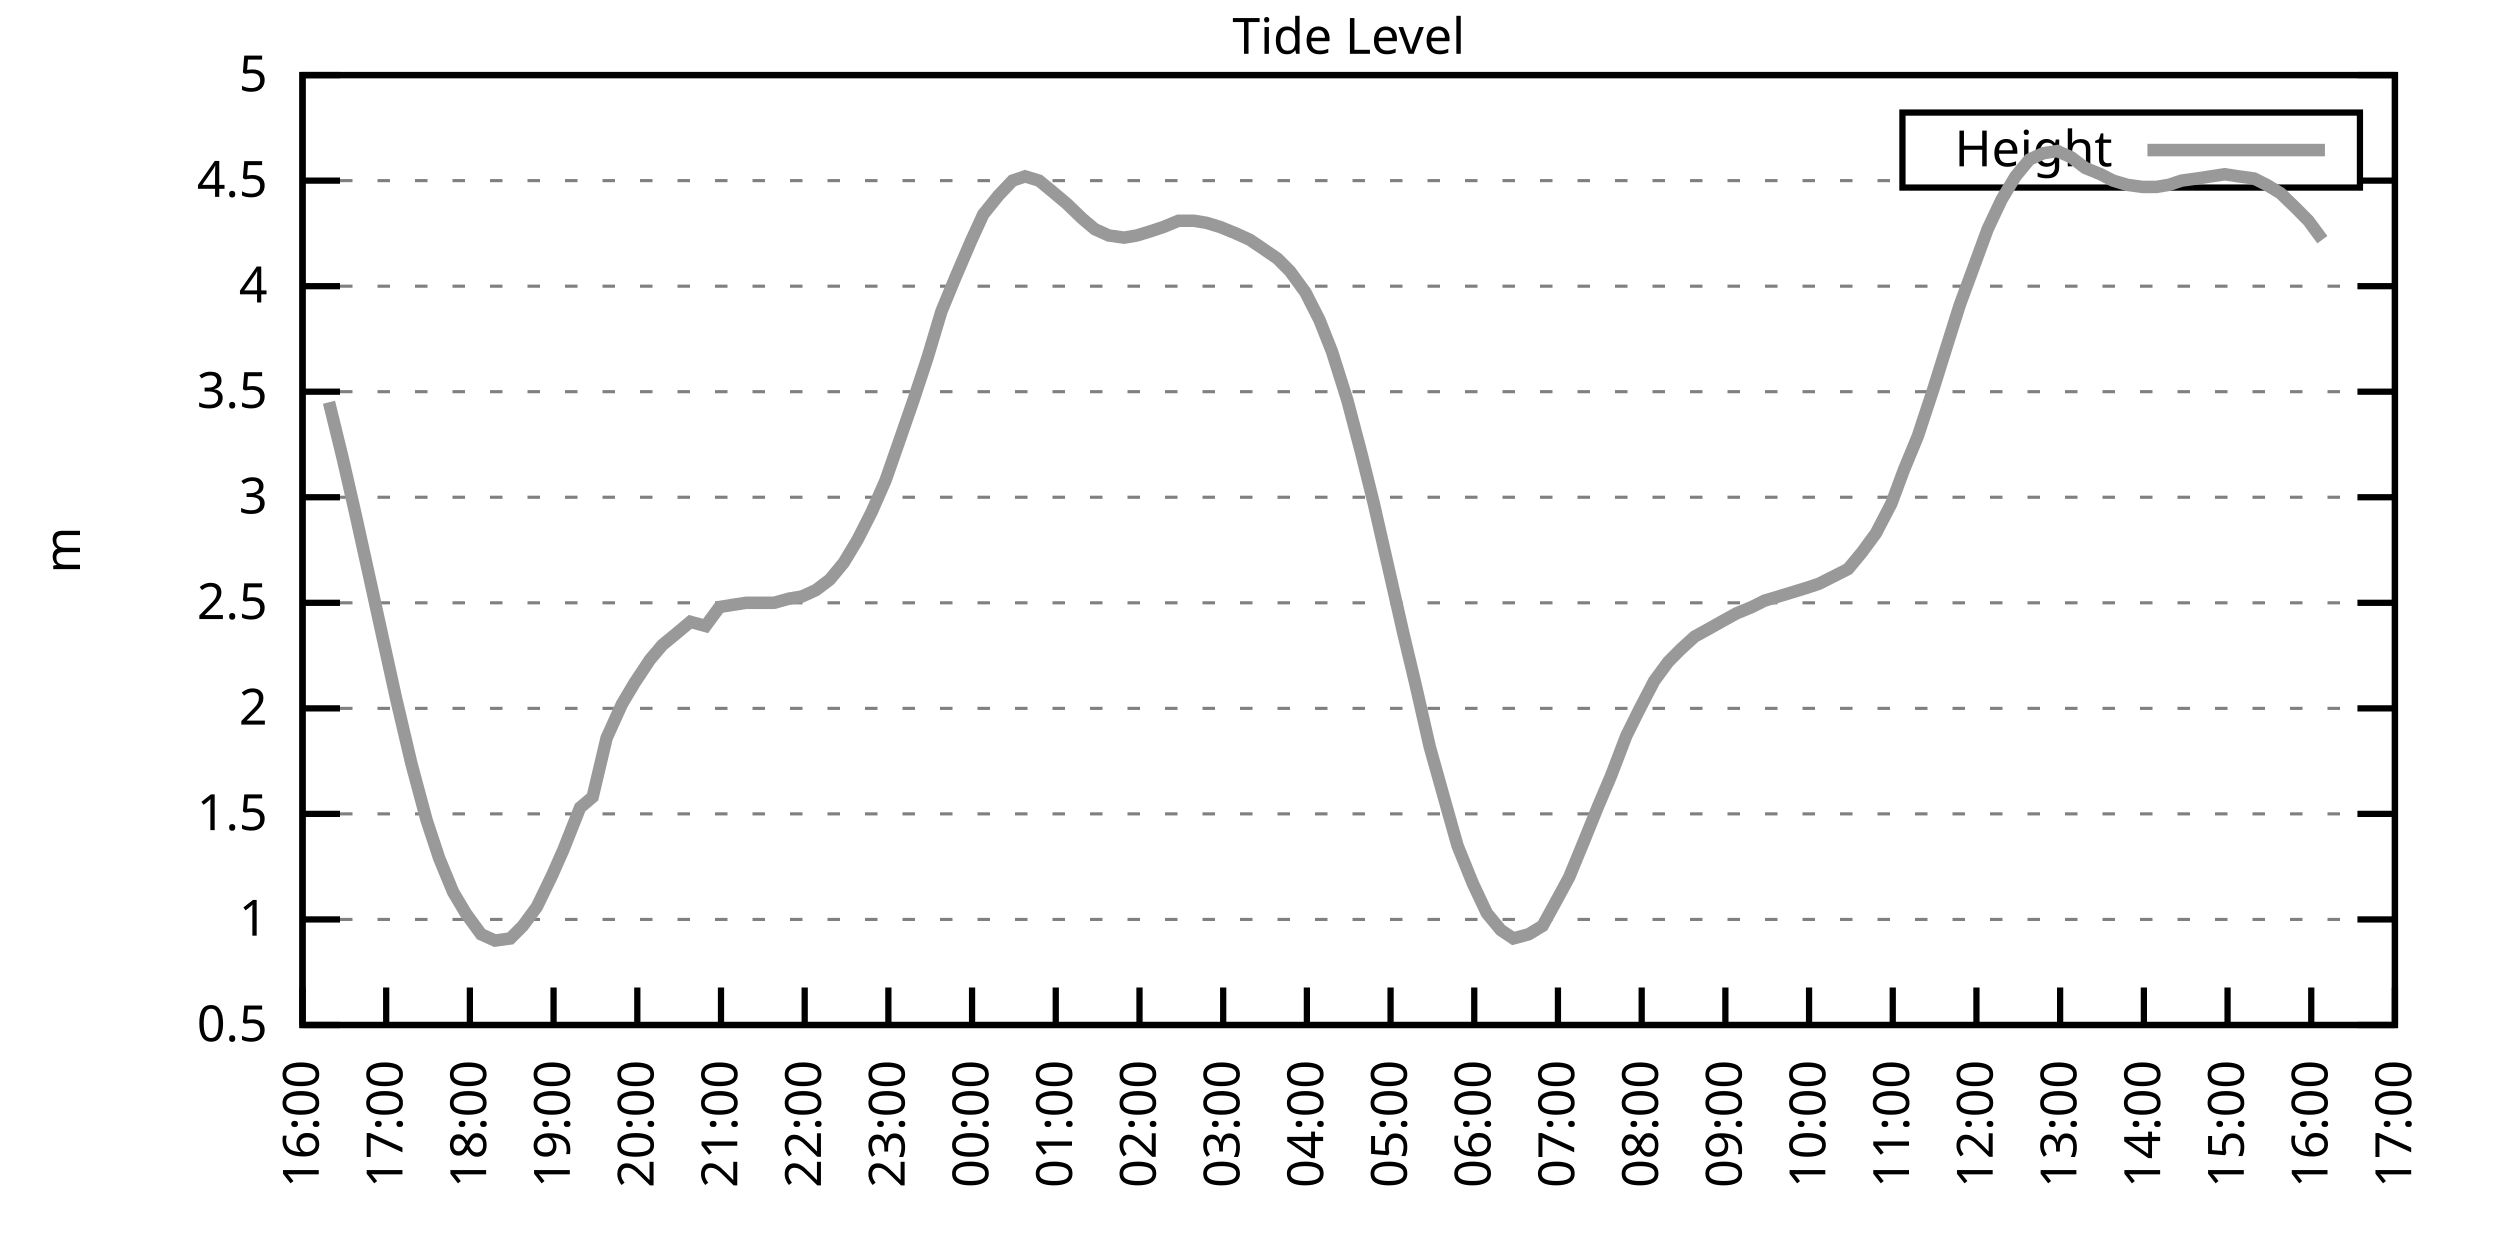
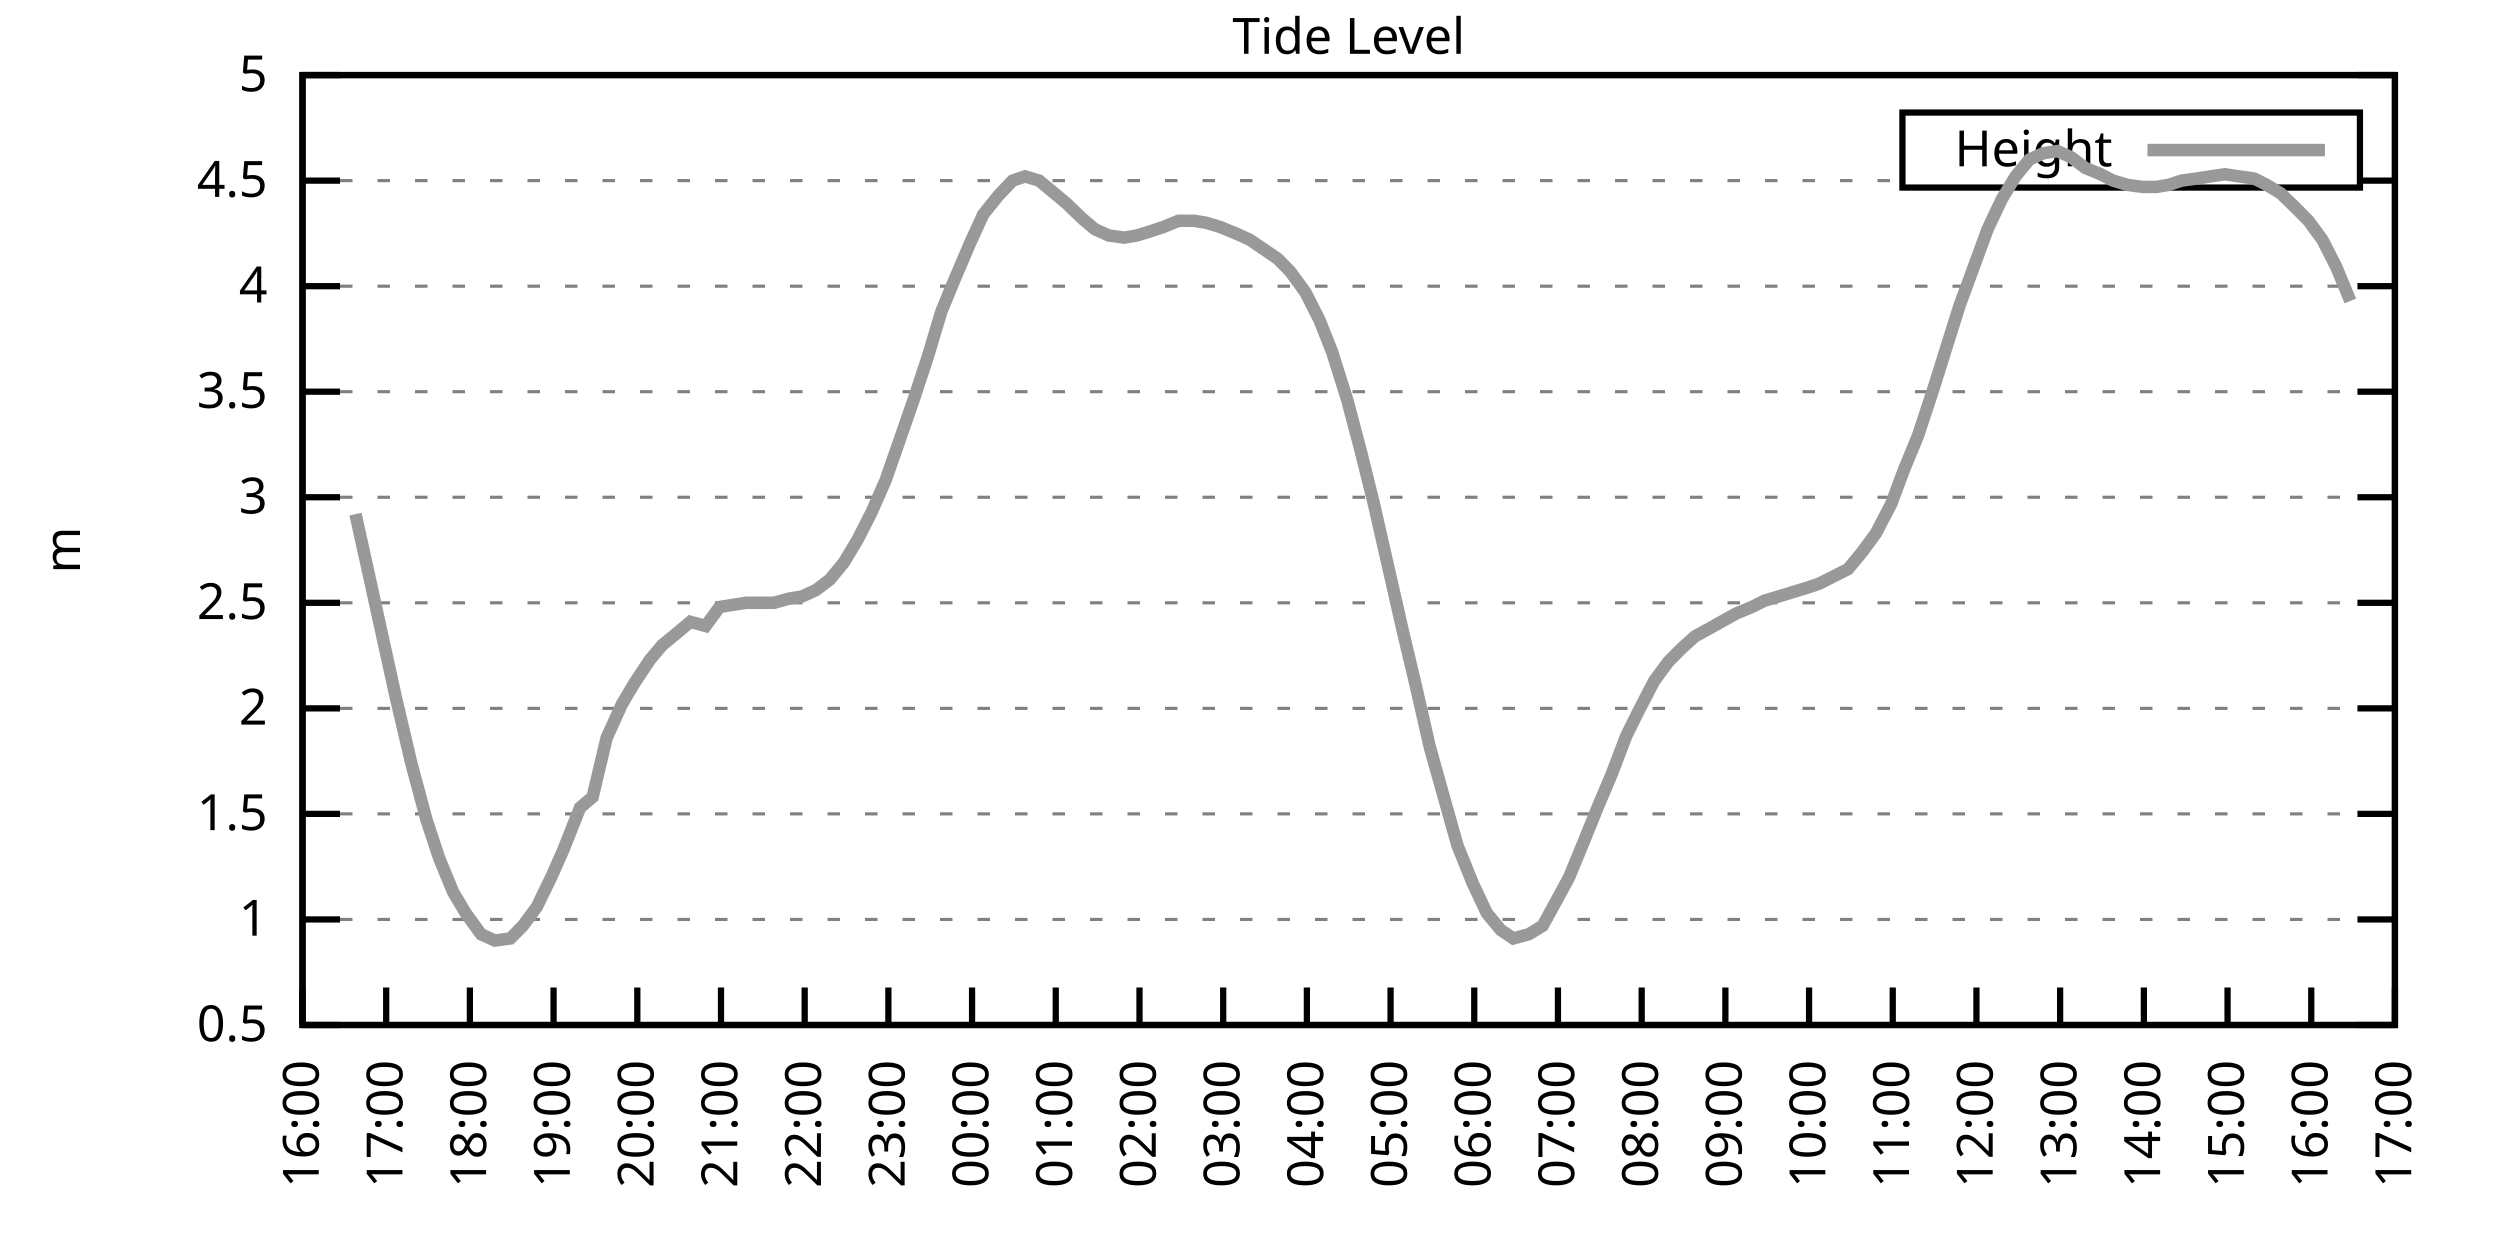
<svg xmlns="http://www.w3.org/2000/svg" xmlns:xlink="http://www.w3.org/1999/xlink" width="400" height="200" viewBox="0 0 400 200">
  <g id="gnuplot_canvas">
    <rect x="0" y="0" width="400" height="200" fill="none" />
    <defs>
      <circle id="gpDot" r="0.5" stroke-width="0.5" stroke="currentColor" />
      <path id="gpPt0" stroke-width="0.333" stroke="currentColor" d="M-1,0 h2 M0,-1 v2" />
      <path id="gpPt1" stroke-width="0.333" stroke="currentColor" d="M-1,-1 L1,1 M1,-1 L-1,1" />
      <path id="gpPt2" stroke-width="0.333" stroke="currentColor" d="M-1,0 L1,0 M0,-1 L0,1 M-1,-1 L1,1 M-1,1 L1,-1" />
      <rect id="gpPt3" stroke-width="0.333" stroke="currentColor" x="-1" y="-1" width="2" height="2" />
      <rect id="gpPt4" stroke-width="0.333" stroke="currentColor" fill="currentColor" x="-1" y="-1" width="2" height="2" />
      <circle id="gpPt5" stroke-width="0.333" stroke="currentColor" cx="0" cy="0" r="1" />
      <use xlink:href="#gpPt5" id="gpPt6" fill="currentColor" stroke="none" />
      <path id="gpPt7" stroke-width="0.333" stroke="currentColor" d="M0,-1.33 L-1.33,0.67 L1.33,0.67 z" />
      <use xlink:href="#gpPt7" id="gpPt8" fill="currentColor" stroke="none" />
      <use xlink:href="#gpPt7" id="gpPt9" stroke="currentColor" transform="rotate(180)" />
      <use xlink:href="#gpPt9" id="gpPt10" fill="currentColor" stroke="none" />
      <use xlink:href="#gpPt3" id="gpPt11" stroke="currentColor" transform="rotate(45)" />
      <use xlink:href="#gpPt11" id="gpPt12" fill="currentColor" stroke="none" />
      <path id="gpPt13" stroke-width="0.333" stroke="currentColor" d="M0,1.330 L1.265,0.411 L0.782,-1.067 L-0.782,-1.076 L-1.265,0.411 z" />
      <use xlink:href="#gpPt13" id="gpPt14" fill="currentColor" stroke="none" />
      <filter id="textbox" filterUnits="objectBoundingBox" x="0" y="0" height="1" width="1">
        <feFlood flood-color="white" flood-opacity="1" result="bgnd" />
        <feComposite in="SourceGraphic" in2="bgnd" operator="atop" />
      </filter>
      <filter id="greybox" filterUnits="objectBoundingBox" x="0" y="0" height="1" width="1">
        <feFlood flood-color="lightgrey" flood-opacity="1" result="grey" />
        <feComposite in="SourceGraphic" in2="grey" operator="atop" />
      </filter>
    </defs>
    <g fill="none" color="white" stroke="currentColor" stroke-width="1.00" stroke-linecap="butt" stroke-linejoin="miter">
</g>
    <g fill="none" color="black" stroke="currentColor" stroke-width="1.00" stroke-linecap="butt" stroke-linejoin="miter">
      <g stroke="none" shape-rendering="crispEdges">
        <polygon fill="rgb(255, 255, 255)" points="48.40,164.00 383.18,164.00 383.18,12.02 48.40,12.02 " />
      </g>
    </g>
    <g fill="none" color="black" stroke="currentColor" stroke-width="1.00" stroke-linecap="butt" stroke-linejoin="miter">
</g>
    <g fill="none" color="black" stroke="black" stroke-width="0.50" stroke-linecap="butt" stroke-linejoin="miter">
</g>
    <g fill="none" color="gray" stroke="currentColor" stroke-width="0.50" stroke-linecap="butt" stroke-linejoin="miter">
      <path stroke="gray" stroke-dasharray="2,4" class="gridline" d="M48.40,164.00 L383.19,164.00  " />
    </g>
    <g fill="none" color="gray" stroke="gray" stroke-width="1.00" stroke-linecap="butt" stroke-linejoin="miter">
</g>
    <g fill="none" color="black" stroke="currentColor" stroke-width="1.00" stroke-linecap="butt" stroke-linejoin="miter">
      <path stroke="black" d="M48.40,164.00 L54.40,164.00 M383.19,164.00 L377.19,164.00  " />
      <g transform="translate(42.80,166.60)" stroke="none" fill="black" font-family="Sans" font-size="8.00" text-anchor="end">
        <text>
          <tspan font-family="Sans"> 0.5</tspan>
        </text>
      </g>
    </g>
    <g fill="none" color="black" stroke="currentColor" stroke-width="1.00" stroke-linecap="butt" stroke-linejoin="miter">
</g>
    <g fill="none" color="black" stroke="black" stroke-width="0.50" stroke-linecap="butt" stroke-linejoin="miter">
</g>
    <g fill="none" color="gray" stroke="currentColor" stroke-width="0.50" stroke-linecap="butt" stroke-linejoin="miter">
      <path stroke="gray" stroke-dasharray="2,4" class="gridline" d="M48.40,147.11 L383.19,147.11  " />
    </g>
    <g fill="none" color="gray" stroke="gray" stroke-width="1.00" stroke-linecap="butt" stroke-linejoin="miter">
</g>
    <g fill="none" color="black" stroke="currentColor" stroke-width="1.00" stroke-linecap="butt" stroke-linejoin="miter">
      <path stroke="black" d="M48.40,147.11 L54.40,147.11 M383.19,147.11 L377.19,147.11  " />
      <g transform="translate(42.80,149.71)" stroke="none" fill="black" font-family="Sans" font-size="8.00" text-anchor="end">
        <text>
          <tspan font-family="Sans"> 1</tspan>
        </text>
      </g>
    </g>
    <g fill="none" color="black" stroke="currentColor" stroke-width="1.00" stroke-linecap="butt" stroke-linejoin="miter">
</g>
    <g fill="none" color="black" stroke="black" stroke-width="0.50" stroke-linecap="butt" stroke-linejoin="miter">
</g>
    <g fill="none" color="gray" stroke="currentColor" stroke-width="0.50" stroke-linecap="butt" stroke-linejoin="miter">
      <path stroke="gray" stroke-dasharray="2,4" class="gridline" d="M48.40,130.22 L383.19,130.22  " />
    </g>
    <g fill="none" color="gray" stroke="gray" stroke-width="1.00" stroke-linecap="butt" stroke-linejoin="miter">
</g>
    <g fill="none" color="black" stroke="currentColor" stroke-width="1.00" stroke-linecap="butt" stroke-linejoin="miter">
      <path stroke="black" d="M48.40,130.22 L54.40,130.22 M383.19,130.22 L377.19,130.22  " />
      <g transform="translate(42.80,132.82)" stroke="none" fill="black" font-family="Sans" font-size="8.00" text-anchor="end">
        <text>
          <tspan font-family="Sans"> 1.5</tspan>
        </text>
      </g>
    </g>
    <g fill="none" color="black" stroke="currentColor" stroke-width="1.00" stroke-linecap="butt" stroke-linejoin="miter">
</g>
    <g fill="none" color="black" stroke="black" stroke-width="0.50" stroke-linecap="butt" stroke-linejoin="miter">
</g>
    <g fill="none" color="gray" stroke="currentColor" stroke-width="0.50" stroke-linecap="butt" stroke-linejoin="miter">
      <path stroke="gray" stroke-dasharray="2,4" class="gridline" d="M48.40,113.34 L383.19,113.34  " />
    </g>
    <g fill="none" color="gray" stroke="gray" stroke-width="1.00" stroke-linecap="butt" stroke-linejoin="miter">
</g>
    <g fill="none" color="black" stroke="currentColor" stroke-width="1.00" stroke-linecap="butt" stroke-linejoin="miter">
      <path stroke="black" d="M48.40,113.34 L54.40,113.34 M383.19,113.34 L377.19,113.34  " />
      <g transform="translate(42.80,115.94)" stroke="none" fill="black" font-family="Sans" font-size="8.00" text-anchor="end">
        <text>
          <tspan font-family="Sans"> 2</tspan>
        </text>
      </g>
    </g>
    <g fill="none" color="black" stroke="currentColor" stroke-width="1.00" stroke-linecap="butt" stroke-linejoin="miter">
</g>
    <g fill="none" color="black" stroke="black" stroke-width="0.50" stroke-linecap="butt" stroke-linejoin="miter">
</g>
    <g fill="none" color="gray" stroke="currentColor" stroke-width="0.50" stroke-linecap="butt" stroke-linejoin="miter">
      <path stroke="gray" stroke-dasharray="2,4" class="gridline" d="M48.40,96.45 L383.19,96.45  " />
    </g>
    <g fill="none" color="gray" stroke="gray" stroke-width="1.00" stroke-linecap="butt" stroke-linejoin="miter">
</g>
    <g fill="none" color="black" stroke="currentColor" stroke-width="1.00" stroke-linecap="butt" stroke-linejoin="miter">
      <path stroke="black" d="M48.40,96.45 L54.40,96.45 M383.19,96.45 L377.19,96.45  " />
      <g transform="translate(42.80,99.05)" stroke="none" fill="black" font-family="Sans" font-size="8.00" text-anchor="end">
        <text>
          <tspan font-family="Sans"> 2.5</tspan>
        </text>
      </g>
    </g>
    <g fill="none" color="black" stroke="currentColor" stroke-width="1.00" stroke-linecap="butt" stroke-linejoin="miter">
</g>
    <g fill="none" color="black" stroke="black" stroke-width="0.50" stroke-linecap="butt" stroke-linejoin="miter">
</g>
    <g fill="none" color="gray" stroke="currentColor" stroke-width="0.50" stroke-linecap="butt" stroke-linejoin="miter">
      <path stroke="gray" stroke-dasharray="2,4" class="gridline" d="M48.40,79.56 L383.19,79.56  " />
    </g>
    <g fill="none" color="gray" stroke="gray" stroke-width="1.00" stroke-linecap="butt" stroke-linejoin="miter">
</g>
    <g fill="none" color="black" stroke="currentColor" stroke-width="1.00" stroke-linecap="butt" stroke-linejoin="miter">
      <path stroke="black" d="M48.40,79.56 L54.40,79.56 M383.19,79.56 L377.19,79.56  " />
      <g transform="translate(42.80,82.16)" stroke="none" fill="black" font-family="Sans" font-size="8.00" text-anchor="end">
        <text>
          <tspan font-family="Sans"> 3</tspan>
        </text>
      </g>
    </g>
    <g fill="none" color="black" stroke="currentColor" stroke-width="1.00" stroke-linecap="butt" stroke-linejoin="miter">
</g>
    <g fill="none" color="black" stroke="black" stroke-width="0.50" stroke-linecap="butt" stroke-linejoin="miter">
</g>
    <g fill="none" color="gray" stroke="currentColor" stroke-width="0.50" stroke-linecap="butt" stroke-linejoin="miter">
      <path stroke="gray" stroke-dasharray="2,4" class="gridline" d="M48.40,62.67 L383.19,62.67  " />
    </g>
    <g fill="none" color="gray" stroke="gray" stroke-width="1.00" stroke-linecap="butt" stroke-linejoin="miter">
</g>
    <g fill="none" color="black" stroke="currentColor" stroke-width="1.00" stroke-linecap="butt" stroke-linejoin="miter">
      <path stroke="black" d="M48.40,62.67 L54.40,62.67 M383.19,62.67 L377.19,62.67  " />
      <g transform="translate(42.80,65.27)" stroke="none" fill="black" font-family="Sans" font-size="8.00" text-anchor="end">
        <text>
          <tspan font-family="Sans"> 3.5</tspan>
        </text>
      </g>
    </g>
    <g fill="none" color="black" stroke="currentColor" stroke-width="1.00" stroke-linecap="butt" stroke-linejoin="miter">
</g>
    <g fill="none" color="black" stroke="black" stroke-width="0.50" stroke-linecap="butt" stroke-linejoin="miter">
</g>
    <g fill="none" color="gray" stroke="currentColor" stroke-width="0.50" stroke-linecap="butt" stroke-linejoin="miter">
      <path stroke="gray" stroke-dasharray="2,4" class="gridline" d="M48.40,45.79 L383.19,45.79  " />
    </g>
    <g fill="none" color="gray" stroke="gray" stroke-width="1.00" stroke-linecap="butt" stroke-linejoin="miter">
</g>
    <g fill="none" color="black" stroke="currentColor" stroke-width="1.00" stroke-linecap="butt" stroke-linejoin="miter">
      <path stroke="black" d="M48.40,45.79 L54.40,45.79 M383.19,45.79 L377.19,45.79  " />
      <g transform="translate(42.80,48.39)" stroke="none" fill="black" font-family="Sans" font-size="8.00" text-anchor="end">
        <text>
          <tspan font-family="Sans"> 4</tspan>
        </text>
      </g>
    </g>
    <g fill="none" color="black" stroke="currentColor" stroke-width="1.00" stroke-linecap="butt" stroke-linejoin="miter">
</g>
    <g fill="none" color="black" stroke="black" stroke-width="0.50" stroke-linecap="butt" stroke-linejoin="miter">
</g>
    <g fill="none" color="gray" stroke="currentColor" stroke-width="0.50" stroke-linecap="butt" stroke-linejoin="miter">
      <path stroke="gray" stroke-dasharray="2,4" class="gridline" d="M48.40,28.90 L304.39,28.90 M377.59,28.90 L383.19,28.90  " />
    </g>
    <g fill="none" color="gray" stroke="gray" stroke-width="1.00" stroke-linecap="butt" stroke-linejoin="miter">
</g>
    <g fill="none" color="black" stroke="currentColor" stroke-width="1.00" stroke-linecap="butt" stroke-linejoin="miter">
      <path stroke="black" d="M48.40,28.90 L54.40,28.90 M383.19,28.90 L377.19,28.90  " />
      <g transform="translate(42.80,31.50)" stroke="none" fill="black" font-family="Sans" font-size="8.00" text-anchor="end">
        <text>
          <tspan font-family="Sans"> 4.5</tspan>
        </text>
      </g>
    </g>
    <g fill="none" color="black" stroke="currentColor" stroke-width="1.00" stroke-linecap="butt" stroke-linejoin="miter">
</g>
    <g fill="none" color="black" stroke="black" stroke-width="0.50" stroke-linecap="butt" stroke-linejoin="miter">
</g>
    <g fill="none" color="gray" stroke="currentColor" stroke-width="0.50" stroke-linecap="butt" stroke-linejoin="miter">
      <path stroke="gray" stroke-dasharray="2,4" class="gridline" d="M48.40,12.01 L383.19,12.01  " />
    </g>
    <g fill="none" color="gray" stroke="gray" stroke-width="1.00" stroke-linecap="butt" stroke-linejoin="miter">
</g>
    <g fill="none" color="black" stroke="currentColor" stroke-width="1.00" stroke-linecap="butt" stroke-linejoin="miter">
      <path stroke="black" d="M48.40,12.01 L54.40,12.01 M383.19,12.01 L377.19,12.01  " />
      <g transform="translate(42.80,14.61)" stroke="none" fill="black" font-family="Sans" font-size="8.00" text-anchor="end">
        <text>
          <tspan font-family="Sans"> 5</tspan>
        </text>
      </g>
    </g>
    <g fill="none" color="black" stroke="currentColor" stroke-width="1.00" stroke-linecap="butt" stroke-linejoin="miter">
      <path stroke="black" d="M48.40,164.00 L48.40,158.00  " />
      <g transform="translate(51.00,169.60) rotate(270.00)" stroke="none" fill="black" font-family="Sans" font-size="8.00" text-anchor="end">
        <text>
          <tspan font-family="Sans">16:00</tspan>
        </text>
      </g>
    </g>
    <g fill="none" color="black" stroke="currentColor" stroke-width="1.00" stroke-linecap="butt" stroke-linejoin="miter">
      <path stroke="black" d="M61.79,164.00 L61.79,158.00  " />
      <g transform="translate(64.39,169.60) rotate(270.00)" stroke="none" fill="black" font-family="Sans" font-size="8.00" text-anchor="end">
        <text>
          <tspan font-family="Sans">17:00</tspan>
        </text>
      </g>
    </g>
    <g fill="none" color="black" stroke="currentColor" stroke-width="1.00" stroke-linecap="butt" stroke-linejoin="miter">
      <path stroke="black" d="M75.18,164.00 L75.18,158.00  " />
      <g transform="translate(77.78,169.60) rotate(270.00)" stroke="none" fill="black" font-family="Sans" font-size="8.00" text-anchor="end">
        <text>
          <tspan font-family="Sans">18:00</tspan>
        </text>
      </g>
    </g>
    <g fill="none" color="black" stroke="currentColor" stroke-width="1.00" stroke-linecap="butt" stroke-linejoin="miter">
      <path stroke="black" d="M88.57,164.00 L88.57,158.00  " />
      <g transform="translate(91.17,169.60) rotate(270.00)" stroke="none" fill="black" font-family="Sans" font-size="8.00" text-anchor="end">
        <text>
          <tspan font-family="Sans">19:00</tspan>
        </text>
      </g>
    </g>
    <g fill="none" color="black" stroke="currentColor" stroke-width="1.00" stroke-linecap="butt" stroke-linejoin="miter">
      <path stroke="black" d="M101.97,164.00 L101.97,158.00  " />
      <g transform="translate(104.57,169.60) rotate(270.00)" stroke="none" fill="black" font-family="Sans" font-size="8.00" text-anchor="end">
        <text>
          <tspan font-family="Sans">20:00</tspan>
        </text>
      </g>
    </g>
    <g fill="none" color="black" stroke="currentColor" stroke-width="1.00" stroke-linecap="butt" stroke-linejoin="miter">
      <path stroke="black" d="M115.36,164.00 L115.36,158.00  " />
      <g transform="translate(117.96,169.60) rotate(270.00)" stroke="none" fill="black" font-family="Sans" font-size="8.00" text-anchor="end">
        <text>
          <tspan font-family="Sans">21:00</tspan>
        </text>
      </g>
    </g>
    <g fill="none" color="black" stroke="currentColor" stroke-width="1.00" stroke-linecap="butt" stroke-linejoin="miter">
      <path stroke="black" d="M128.75,164.00 L128.75,158.00  " />
      <g transform="translate(131.35,169.60) rotate(270.00)" stroke="none" fill="black" font-family="Sans" font-size="8.00" text-anchor="end">
        <text>
          <tspan font-family="Sans">22:00</tspan>
        </text>
      </g>
    </g>
    <g fill="none" color="black" stroke="currentColor" stroke-width="1.00" stroke-linecap="butt" stroke-linejoin="miter">
      <path stroke="black" d="M142.14,164.00 L142.14,158.00  " />
      <g transform="translate(144.74,169.60) rotate(270.00)" stroke="none" fill="black" font-family="Sans" font-size="8.00" text-anchor="end">
        <text>
          <tspan font-family="Sans">23:00</tspan>
        </text>
      </g>
    </g>
    <g fill="none" color="black" stroke="currentColor" stroke-width="1.00" stroke-linecap="butt" stroke-linejoin="miter">
      <path stroke="black" d="M155.53,164.00 L155.53,158.00  " />
      <g transform="translate(158.13,169.60) rotate(270.00)" stroke="none" fill="black" font-family="Sans" font-size="8.00" text-anchor="end">
        <text>
          <tspan font-family="Sans">00:00</tspan>
        </text>
      </g>
    </g>
    <g fill="none" color="black" stroke="currentColor" stroke-width="1.00" stroke-linecap="butt" stroke-linejoin="miter">
      <path stroke="black" d="M168.92,164.00 L168.92,158.00  " />
      <g transform="translate(171.52,169.60) rotate(270.00)" stroke="none" fill="black" font-family="Sans" font-size="8.00" text-anchor="end">
        <text>
          <tspan font-family="Sans">01:00</tspan>
        </text>
      </g>
    </g>
    <g fill="none" color="black" stroke="currentColor" stroke-width="1.00" stroke-linecap="butt" stroke-linejoin="miter">
      <path stroke="black" d="M182.32,164.00 L182.32,158.00  " />
      <g transform="translate(184.92,169.60) rotate(270.00)" stroke="none" fill="black" font-family="Sans" font-size="8.00" text-anchor="end">
        <text>
          <tspan font-family="Sans">02:00</tspan>
        </text>
      </g>
    </g>
    <g fill="none" color="black" stroke="currentColor" stroke-width="1.00" stroke-linecap="butt" stroke-linejoin="miter">
      <path stroke="black" d="M195.71,164.00 L195.71,158.00  " />
      <g transform="translate(198.31,169.60) rotate(270.00)" stroke="none" fill="black" font-family="Sans" font-size="8.00" text-anchor="end">
        <text>
          <tspan font-family="Sans">03:00</tspan>
        </text>
      </g>
    </g>
    <g fill="none" color="black" stroke="currentColor" stroke-width="1.00" stroke-linecap="butt" stroke-linejoin="miter">
      <path stroke="black" d="M209.10,164.00 L209.10,158.00  " />
      <g transform="translate(211.70,169.60) rotate(270.00)" stroke="none" fill="black" font-family="Sans" font-size="8.00" text-anchor="end">
        <text>
          <tspan font-family="Sans">04:00</tspan>
        </text>
      </g>
    </g>
    <g fill="none" color="black" stroke="currentColor" stroke-width="1.00" stroke-linecap="butt" stroke-linejoin="miter">
      <path stroke="black" d="M222.49,164.00 L222.49,158.00  " />
      <g transform="translate(225.09,169.60) rotate(270.00)" stroke="none" fill="black" font-family="Sans" font-size="8.00" text-anchor="end">
        <text>
          <tspan font-family="Sans">05:00</tspan>
        </text>
      </g>
    </g>
    <g fill="none" color="black" stroke="currentColor" stroke-width="1.00" stroke-linecap="butt" stroke-linejoin="miter">
      <path stroke="black" d="M235.88,164.00 L235.88,158.00  " />
      <g transform="translate(238.48,169.60) rotate(270.00)" stroke="none" fill="black" font-family="Sans" font-size="8.00" text-anchor="end">
        <text>
          <tspan font-family="Sans">06:00</tspan>
        </text>
      </g>
    </g>
    <g fill="none" color="black" stroke="currentColor" stroke-width="1.00" stroke-linecap="butt" stroke-linejoin="miter">
      <path stroke="black" d="M249.27,164.00 L249.27,158.00  " />
      <g transform="translate(251.87,169.60) rotate(270.00)" stroke="none" fill="black" font-family="Sans" font-size="8.00" text-anchor="end">
        <text>
          <tspan font-family="Sans">07:00</tspan>
        </text>
      </g>
    </g>
    <g fill="none" color="black" stroke="currentColor" stroke-width="1.00" stroke-linecap="butt" stroke-linejoin="miter">
      <path stroke="black" d="M262.67,164.00 L262.67,158.00  " />
      <g transform="translate(265.27,169.60) rotate(270.00)" stroke="none" fill="black" font-family="Sans" font-size="8.00" text-anchor="end">
        <text>
          <tspan font-family="Sans">08:00</tspan>
        </text>
      </g>
    </g>
    <g fill="none" color="black" stroke="currentColor" stroke-width="1.00" stroke-linecap="butt" stroke-linejoin="miter">
      <path stroke="black" d="M276.06,164.00 L276.06,158.00  " />
      <g transform="translate(278.66,169.60) rotate(270.00)" stroke="none" fill="black" font-family="Sans" font-size="8.00" text-anchor="end">
        <text>
          <tspan font-family="Sans">09:00</tspan>
        </text>
      </g>
    </g>
    <g fill="none" color="black" stroke="currentColor" stroke-width="1.00" stroke-linecap="butt" stroke-linejoin="miter">
      <path stroke="black" d="M289.45,164.00 L289.45,158.00  " />
      <g transform="translate(292.05,169.60) rotate(270.00)" stroke="none" fill="black" font-family="Sans" font-size="8.00" text-anchor="end">
        <text>
          <tspan font-family="Sans">10:00</tspan>
        </text>
      </g>
    </g>
    <g fill="none" color="black" stroke="currentColor" stroke-width="1.00" stroke-linecap="butt" stroke-linejoin="miter">
      <path stroke="black" d="M302.84,164.00 L302.84,158.00  " />
      <g transform="translate(305.44,169.60) rotate(270.00)" stroke="none" fill="black" font-family="Sans" font-size="8.00" text-anchor="end">
        <text>
          <tspan font-family="Sans">11:00</tspan>
        </text>
      </g>
    </g>
    <g fill="none" color="black" stroke="currentColor" stroke-width="1.00" stroke-linecap="butt" stroke-linejoin="miter">
      <path stroke="black" d="M316.23,164.00 L316.23,158.00  " />
      <g transform="translate(318.83,169.60) rotate(270.00)" stroke="none" fill="black" font-family="Sans" font-size="8.00" text-anchor="end">
        <text>
          <tspan font-family="Sans">12:00</tspan>
        </text>
      </g>
    </g>
    <g fill="none" color="black" stroke="currentColor" stroke-width="1.00" stroke-linecap="butt" stroke-linejoin="miter">
      <path stroke="black" d="M329.62,164.00 L329.62,158.00  " />
      <g transform="translate(332.22,169.60) rotate(270.00)" stroke="none" fill="black" font-family="Sans" font-size="8.00" text-anchor="end">
        <text>
          <tspan font-family="Sans">13:00</tspan>
        </text>
      </g>
    </g>
    <g fill="none" color="black" stroke="currentColor" stroke-width="1.00" stroke-linecap="butt" stroke-linejoin="miter">
      <path stroke="black" d="M343.02,164.00 L343.02,158.00  " />
      <g transform="translate(345.62,169.60) rotate(270.00)" stroke="none" fill="black" font-family="Sans" font-size="8.00" text-anchor="end">
        <text>
          <tspan font-family="Sans">14:00</tspan>
        </text>
      </g>
    </g>
    <g fill="none" color="black" stroke="currentColor" stroke-width="1.00" stroke-linecap="butt" stroke-linejoin="miter">
      <path stroke="black" d="M356.41,164.00 L356.41,158.00  " />
      <g transform="translate(359.01,169.60) rotate(270.00)" stroke="none" fill="black" font-family="Sans" font-size="8.00" text-anchor="end">
        <text>
          <tspan font-family="Sans">15:00</tspan>
        </text>
      </g>
    </g>
    <g fill="none" color="black" stroke="currentColor" stroke-width="1.00" stroke-linecap="butt" stroke-linejoin="miter">
      <path stroke="black" d="M369.80,164.00 L369.80,158.00  " />
      <g transform="translate(372.40,169.60) rotate(270.00)" stroke="none" fill="black" font-family="Sans" font-size="8.00" text-anchor="end">
        <text>
          <tspan font-family="Sans">16:00</tspan>
        </text>
      </g>
    </g>
    <g fill="none" color="black" stroke="currentColor" stroke-width="1.00" stroke-linecap="butt" stroke-linejoin="miter">
      <path stroke="black" d="M383.19,164.00 L383.19,158.00  " />
      <g transform="translate(385.79,169.60) rotate(270.00)" stroke="none" fill="black" font-family="Sans" font-size="8.00" text-anchor="end">
        <text>
          <tspan font-family="Sans">17:00</tspan>
        </text>
      </g>
    </g>
    <g fill="none" color="black" stroke="currentColor" stroke-width="1.00" stroke-linecap="butt" stroke-linejoin="miter">
</g>
    <g fill="none" color="black" stroke="currentColor" stroke-width="1.00" stroke-linecap="butt" stroke-linejoin="miter">
      <path stroke="black" d="M48.40,12.01 L48.40,164.00 L383.19,164.00 L383.19,12.01 L48.40,12.01 Z  " />
    </g>
    <g fill="none" color="black" stroke="currentColor" stroke-width="1.00" stroke-linecap="butt" stroke-linejoin="miter">
</g>
    <g fill="none" color="black" stroke="currentColor" stroke-width="1.00" stroke-linecap="butt" stroke-linejoin="miter">
      <path stroke="black" d="M304.39,30.01 L304.39,18.01 L377.59,18.01 L377.59,30.01 L304.39,30.01 Z  " />
    </g>
    <g id="Tide_level_plot_1">
      <g fill="none" color="white" stroke="black" stroke-width="2.00" stroke-linecap="butt" stroke-linejoin="miter">
</g>
      <g fill="none" color="black" stroke="currentColor" stroke-width="2.00" stroke-linecap="butt" stroke-linejoin="miter">
        <g transform="translate(337.99,26.61)" stroke="none" fill="black" font-family="Sans" font-size="8.00" text-anchor="end">
          <text>
            <tspan font-family="Sans">Height</tspan>
          </text>
        </g>
      </g>
      <g fill="none" color="black" stroke="currentColor" stroke-width="2.00" stroke-linecap="butt" stroke-linejoin="miter">
-         <path stroke="rgb(153, 153, 153)" d="M343.59,24.01 L371.99,24.01 M52.64,64.36 L54.87,73.48 L56.88,82.26 L59.34,93.41 L61.12,101.52 L63.35,111.65   L65.81,122.12 L68.26,131.24 L70.27,137.32 L72.50,142.72 L74.51,146.10 L76.97,149.48 L79.20,150.49 L81.66,150.15   L83.66,148.13 L85.90,145.09 L88.35,140.02 L90.14,135.97 L92.82,129.21 L94.82,127.52 L97.06,118.07 L99.51,112.66   L101.52,109.28 L103.98,105.57 L105.98,103.20 L108.44,101.18 L110.45,99.49 L112.90,100.16 L115.13,97.12 L117.14,96.79   L119.38,96.45 L121.61,96.45 L123.84,96.45 L126.29,95.77 L128.30,95.44 L130.54,94.42 L132.77,92.73 L135.00,90.03   L137.23,86.32 L139.46,81.93 L141.69,76.86 L143.93,70.44 L146.16,64.02 L148.39,57.27 L150.62,49.84 L152.85,44.43   L155.31,38.69 L157.32,34.30 L159.77,31.26 L162.01,28.90 L164.01,28.22 L166.25,28.90 L168.70,30.92 L170.71,32.61   L173.17,34.98 L175.17,36.67 L177.41,37.68 L179.86,38.02 L181.87,37.68 L184.10,37.00 L186.11,36.33 L188.57,35.32   L191.02,35.32 L193.03,35.65 L195.26,36.33 L197.72,37.34 L199.95,38.35 L201.96,39.71 L204.41,41.39 L206.42,43.42   L208.88,46.80 L211.11,51.19 L213.12,56.26 L215.57,64.02 L217.80,72.47 L219.81,80.57 L222.04,90.37 L224.50,101.18   L226.51,109.62 L228.74,119.42 L231.20,128.20 L233.20,135.29 L235.66,141.37 L237.89,146.10 L240.12,148.80 L242.13,150.15   L244.59,149.48 L246.82,148.13 L249.05,144.07 L251.06,140.36 L253.29,134.95 L255.75,128.87 L257.76,124.14 L260.21,117.73   L262.22,113.67 L264.67,108.95 L266.91,105.91 L268.92,103.88 L271.15,101.85 L273.60,100.50 L275.39,99.49 L277.84,98.14   L280.30,97.12 L282.31,96.11 L284.54,95.44 L286.77,94.76 L289.00,94.08 L291.01,93.41 L293.69,92.06 L295.70,91.04   L297.93,88.34 L300.16,85.30 L302.62,80.57 L304.63,75.17 L306.86,69.77 L309.31,62.34 L311.32,55.92 L313.55,48.83   L315.79,42.75 L318.02,36.67 L320.25,31.94 L322.48,28.22 L324.71,25.52 L326.95,24.51 L329.18,24.17 L331.41,25.18   L333.64,26.87 L336.10,27.88 L338.10,28.90 L340.34,29.57 L342.79,29.91 L345.02,29.91 L347.03,29.57 L349.04,28.90   L351.50,28.56 L353.73,28.22 L355.96,27.88 L358.19,28.22 L360.65,28.56 L362.66,29.57 L364.89,30.92 L367.34,33.29   L369.35,35.32 L371.58,38.35  " />
+         <path stroke="rgb(153, 153, 153)" d="M343.59,24.01 L371.99,24.01 M56.88,82.26 L59.34,93.41 L61.12,101.52 L63.35,111.65 L65.81,122.12 L68.26,131.24   L70.27,137.32 L72.50,142.72 L74.51,146.10 L76.97,149.48 L79.20,150.49 L81.66,150.15 L83.66,148.13 L85.90,145.09   L88.35,140.02 L90.14,135.97 L92.82,129.21 L94.82,127.52 L97.06,118.07 L99.51,112.66 L101.52,109.28 L103.98,105.57   L105.98,103.20 L108.44,101.18 L110.45,99.49 L112.90,100.16 L115.13,97.12 L117.14,96.79 L119.38,96.45 L121.61,96.45   L123.84,96.45 L126.29,95.77 L128.30,95.44 L130.54,94.42 L132.77,92.73 L135.00,90.03 L137.23,86.32 L139.46,81.93   L141.69,76.86 L143.93,70.44 L146.16,64.02 L148.39,57.27 L150.62,49.84 L152.85,44.43 L155.31,38.69 L157.32,34.30   L159.77,31.26 L162.01,28.90 L164.01,28.22 L166.25,28.90 L168.70,30.92 L170.71,32.61 L173.17,34.98 L175.17,36.67   L177.41,37.68 L179.86,38.02 L181.87,37.68 L184.10,37.00 L186.11,36.33 L188.57,35.32 L191.02,35.32 L193.03,35.65   L195.26,36.33 L197.72,37.34 L199.95,38.35 L201.96,39.71 L204.41,41.39 L206.42,43.42 L208.88,46.80 L211.11,51.19   L213.12,56.26 L215.57,64.02 L217.80,72.47 L219.81,80.57 L222.04,90.37 L224.50,101.18 L226.51,109.62 L228.74,119.42   L231.20,128.20 L233.20,135.29 L235.66,141.37 L237.89,146.10 L240.12,148.80 L242.13,150.15 L244.59,149.48 L246.82,148.13   L249.05,144.07 L251.06,140.36 L253.29,134.95 L255.75,128.87 L257.76,124.14 L260.21,117.73 L262.22,113.67 L264.67,108.95   L266.91,105.91 L268.92,103.88 L271.15,101.85 L273.60,100.50 L275.39,99.49 L277.84,98.14 L280.30,97.12 L282.31,96.11   L284.54,95.44 L286.77,94.76 L289.00,94.08 L291.01,93.41 L293.69,92.06 L295.70,91.04 L297.93,88.34 L300.16,85.30   L302.62,80.57 L304.63,75.17 L306.86,69.77 L309.31,62.34 L311.32,55.92 L313.55,48.83 L315.79,42.75 L318.02,36.67   L320.25,31.94 L322.48,28.22 L324.71,25.52 L326.95,24.51 L329.18,24.17 L331.41,25.18 L333.64,26.87 L336.10,27.88   L338.10,28.90 L340.34,29.57 L342.79,29.91 L345.02,29.91 L347.03,29.57 L349.04,28.90 L351.50,28.56 L353.73,28.22   L355.96,27.88 L358.19,28.22 L360.65,28.56 L362.66,29.57 L364.89,30.92 L367.34,33.29 L369.35,35.32 L371.58,38.35   L373.82,42.75 L376.05,48.15  " />
      </g>
    </g>
    <g fill="none" color="black" stroke="currentColor" stroke-width="2.00" stroke-linecap="butt" stroke-linejoin="miter">
</g>
    <g fill="none" color="black" stroke="black" stroke-width="1.00" stroke-linecap="butt" stroke-linejoin="miter">
</g>
    <g fill="none" color="black" stroke="currentColor" stroke-width="1.00" stroke-linecap="butt" stroke-linejoin="miter">
      <path stroke="black" d="M48.40,12.01 L48.40,164.00 L383.19,164.00 L383.19,12.01 L48.40,12.01 Z  " />
      <g transform="translate(12.80,88.01) rotate(270.00)" stroke="none" fill="black" font-family="Sans" font-size="8.00" text-anchor="middle">
        <text>
          <tspan font-family="Sans">m</tspan>
        </text>
      </g>
    </g>
    <g fill="none" color="black" stroke="currentColor" stroke-width="1.00" stroke-linecap="butt" stroke-linejoin="miter">
</g>
    <g fill="none" color="black" stroke="currentColor" stroke-width="1.00" stroke-linecap="butt" stroke-linejoin="miter">
      <g transform="translate(215.79,8.61)" stroke="none" fill="black" font-family="Sans" font-size="8.00" text-anchor="middle">
        <text>
          <tspan font-family="Sans">Tide Level</tspan>
        </text>
      </g>
    </g>
    <g fill="none" color="black" stroke="currentColor" stroke-width="1.00" stroke-linecap="butt" stroke-linejoin="miter">
</g>
  </g>
</svg>
